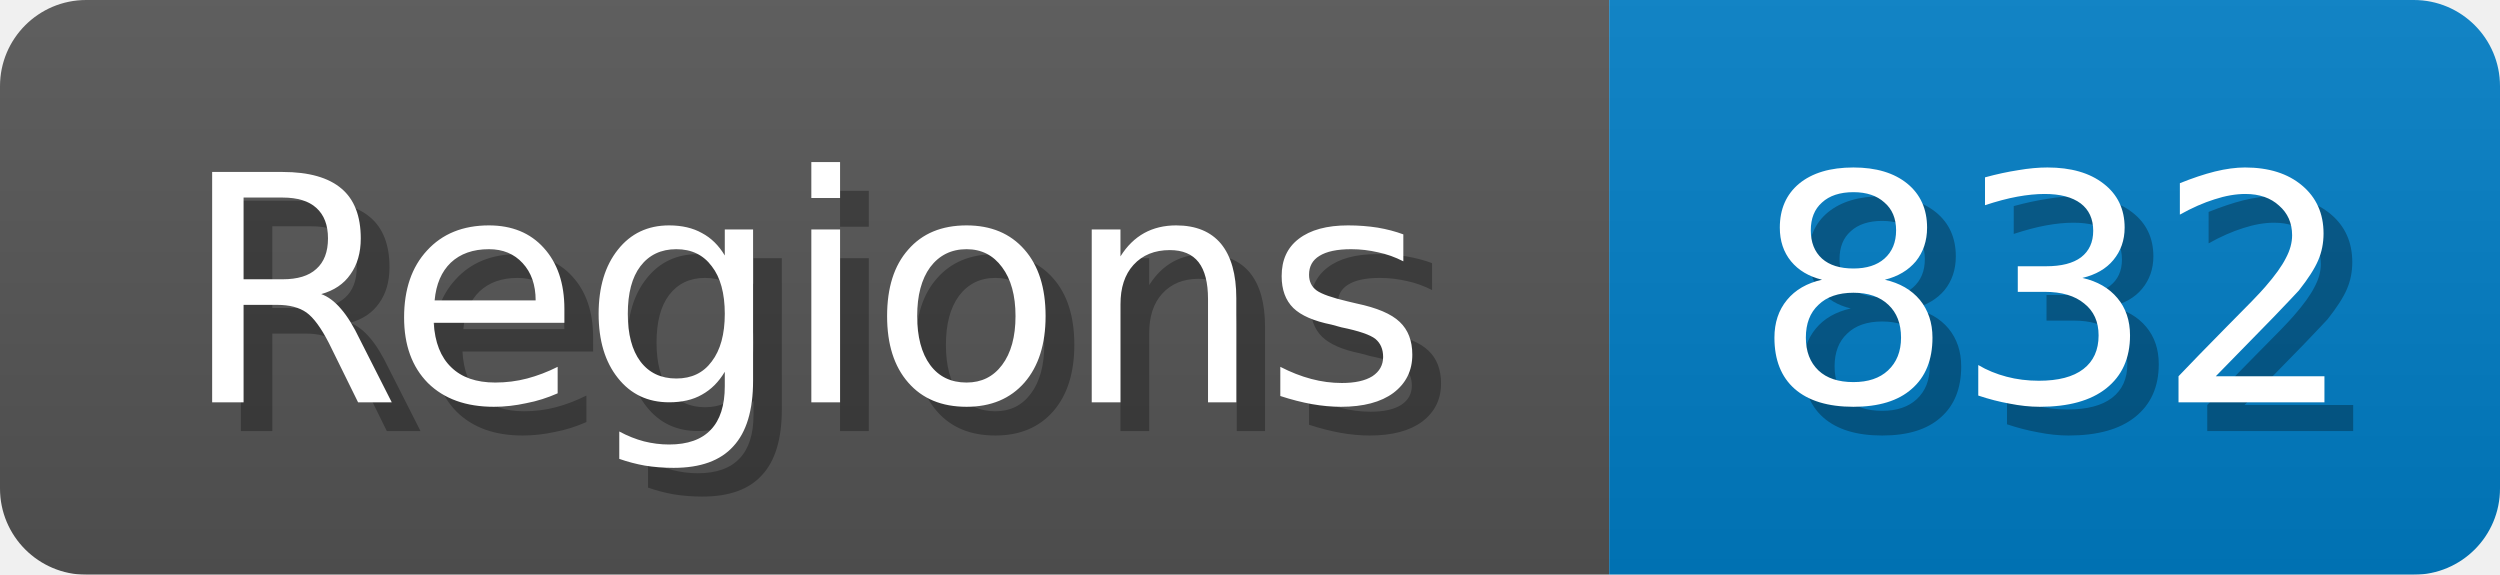
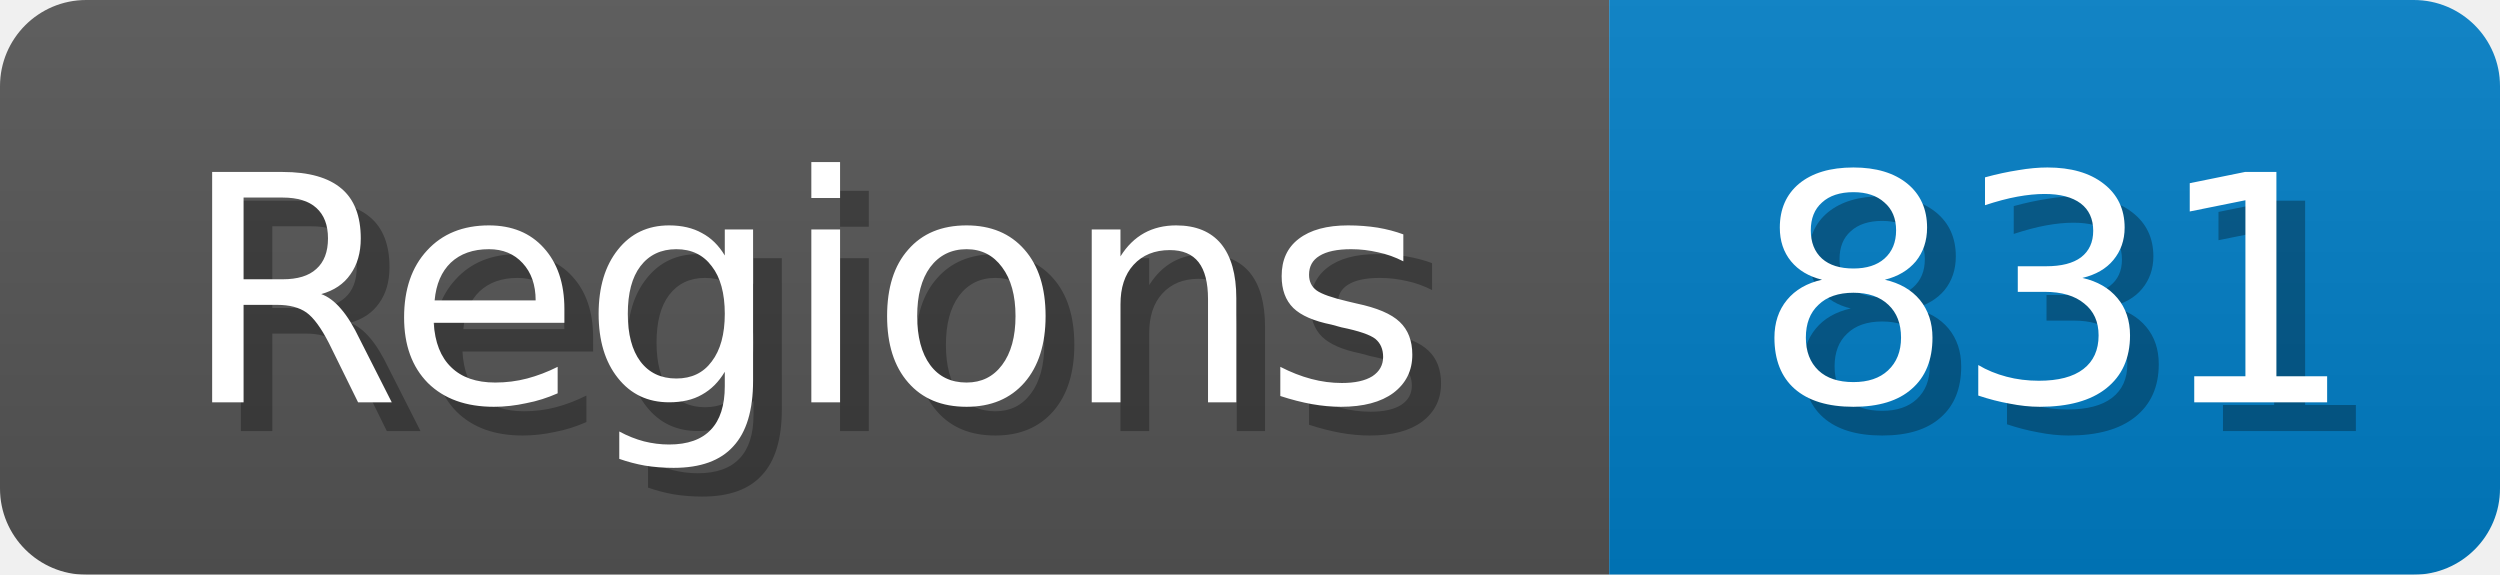
<svg xmlns="http://www.w3.org/2000/svg" width="87" height="20">
  <linearGradient id="b" x2="0" y2="100%">
    <stop offset="0" stop-color="#bbb" stop-opacity=".1" />
    <stop offset="1" stop-opacity=".1" />
  </linearGradient>
  <mask id="anybadge_1">
    <rect width="87" height="20" rx="3" fill="#fff" />
  </mask>
  <g mask="url(#anybadge_1)">
    <path fill="#555" d="M0 0h56v20H0z" />
    <path fill="#007ec6" d="M56 0h31v20H56z" />
    <path fill="url(#b)" d="M0 0h87v20H0z" />
  </g>
  <g fill="#fff" text-anchor="middle" font-family="DejaVu Sans,Verdana,Geneva,sans-serif" font-size="11">
    <text x="29.0" y="15" fill="#010101" fill-opacity=".3">Regions</text>
    <text x="28.0" y="14">Regions</text>
  </g>
  <g fill="#fff" text-anchor="middle" font-family="DejaVu Sans,Verdana,Geneva,sans-serif" font-size="11">
-     <text x="72.5" y="15" fill="#010101" fill-opacity=".3">832</text>
-     <text x="71.5" y="14">832</text>
+     <text x="72.5" y="15" fill="#010101" fill-opacity=".3">831</text>
+     <text x="71.5" y="14">831</text>
  </g>
</svg>
